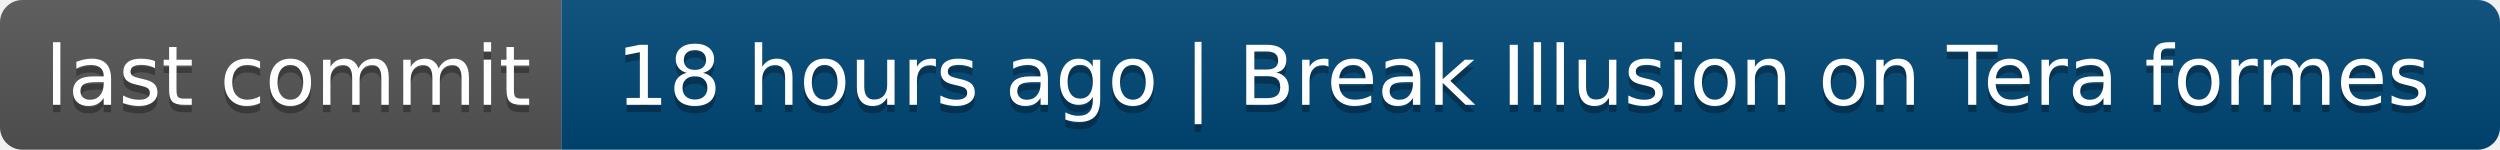
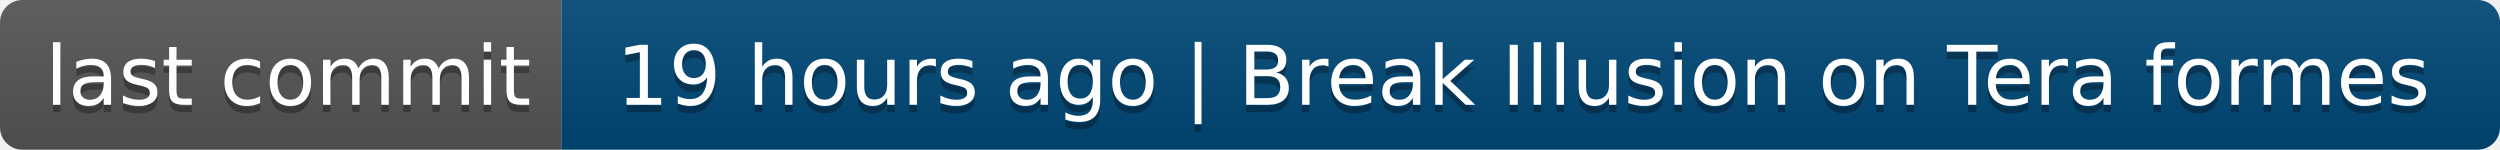
- <svg xmlns="http://www.w3.org/2000/svg" width="334" height="20" role="img" aria-label="last commit: 18 hours ago | Break Illusion on Tera formes">
+ <svg xmlns="http://www.w3.org/2000/svg" width="334" height="20" role="img" aria-label="last commit: 19 hours ago | Break Illusion on Tera formes">
  <linearGradient id="s" x2="0" y2="100%">
    <stop offset="0" stop-color="#bbb" stop-opacity=".1" />
    <stop offset="1" stop-opacity=".1" />
  </linearGradient>
  <clipPath id="r">
    <rect width="334" height="20" rx="3" fill="#fff" />
  </clipPath>
  <g clip-path="url(#r)">
    <rect width="75" height="20" fill="#555" />
    <rect x="75" width="259" height="20" fill="#004878" />
    <rect width="334" height="20" fill="url(#s)" />
  </g>
  <g fill="#fff" text-anchor="middle" font-family="Verdana,Geneva,DejaVu Sans,sans-serif" text-rendering="geometricPrecision" font-size="110">
    <text aria-hidden="true" x="385" y="150" fill="#010101" fill-opacity=".3" transform="scale(.1)" textLength="650">last commit</text>
    <text x="385" y="140" transform="scale(.1)" fill="#fff" textLength="650">last commit</text>
-     <text aria-hidden="true" x="2035" y="150" fill="#010101" fill-opacity=".3" transform="scale(.1)" textLength="2490">18 hours ago | Break Illusion on Tera formes</text>
-     <text x="2035" y="140" transform="scale(.1)" fill="#fff" textLength="2490">18 hours ago | Break Illusion on Tera formes</text>
+     <text aria-hidden="true" x="2035" y="150" fill="#010101" fill-opacity=".3" transform="scale(.1)" textLength="2490">19 hours ago | Break Illusion on Tera formes</text>
+     <text x="2035" y="140" transform="scale(.1)" fill="#fff" textLength="2490">19 hours ago | Break Illusion on Tera formes</text>
  </g>
</svg>
